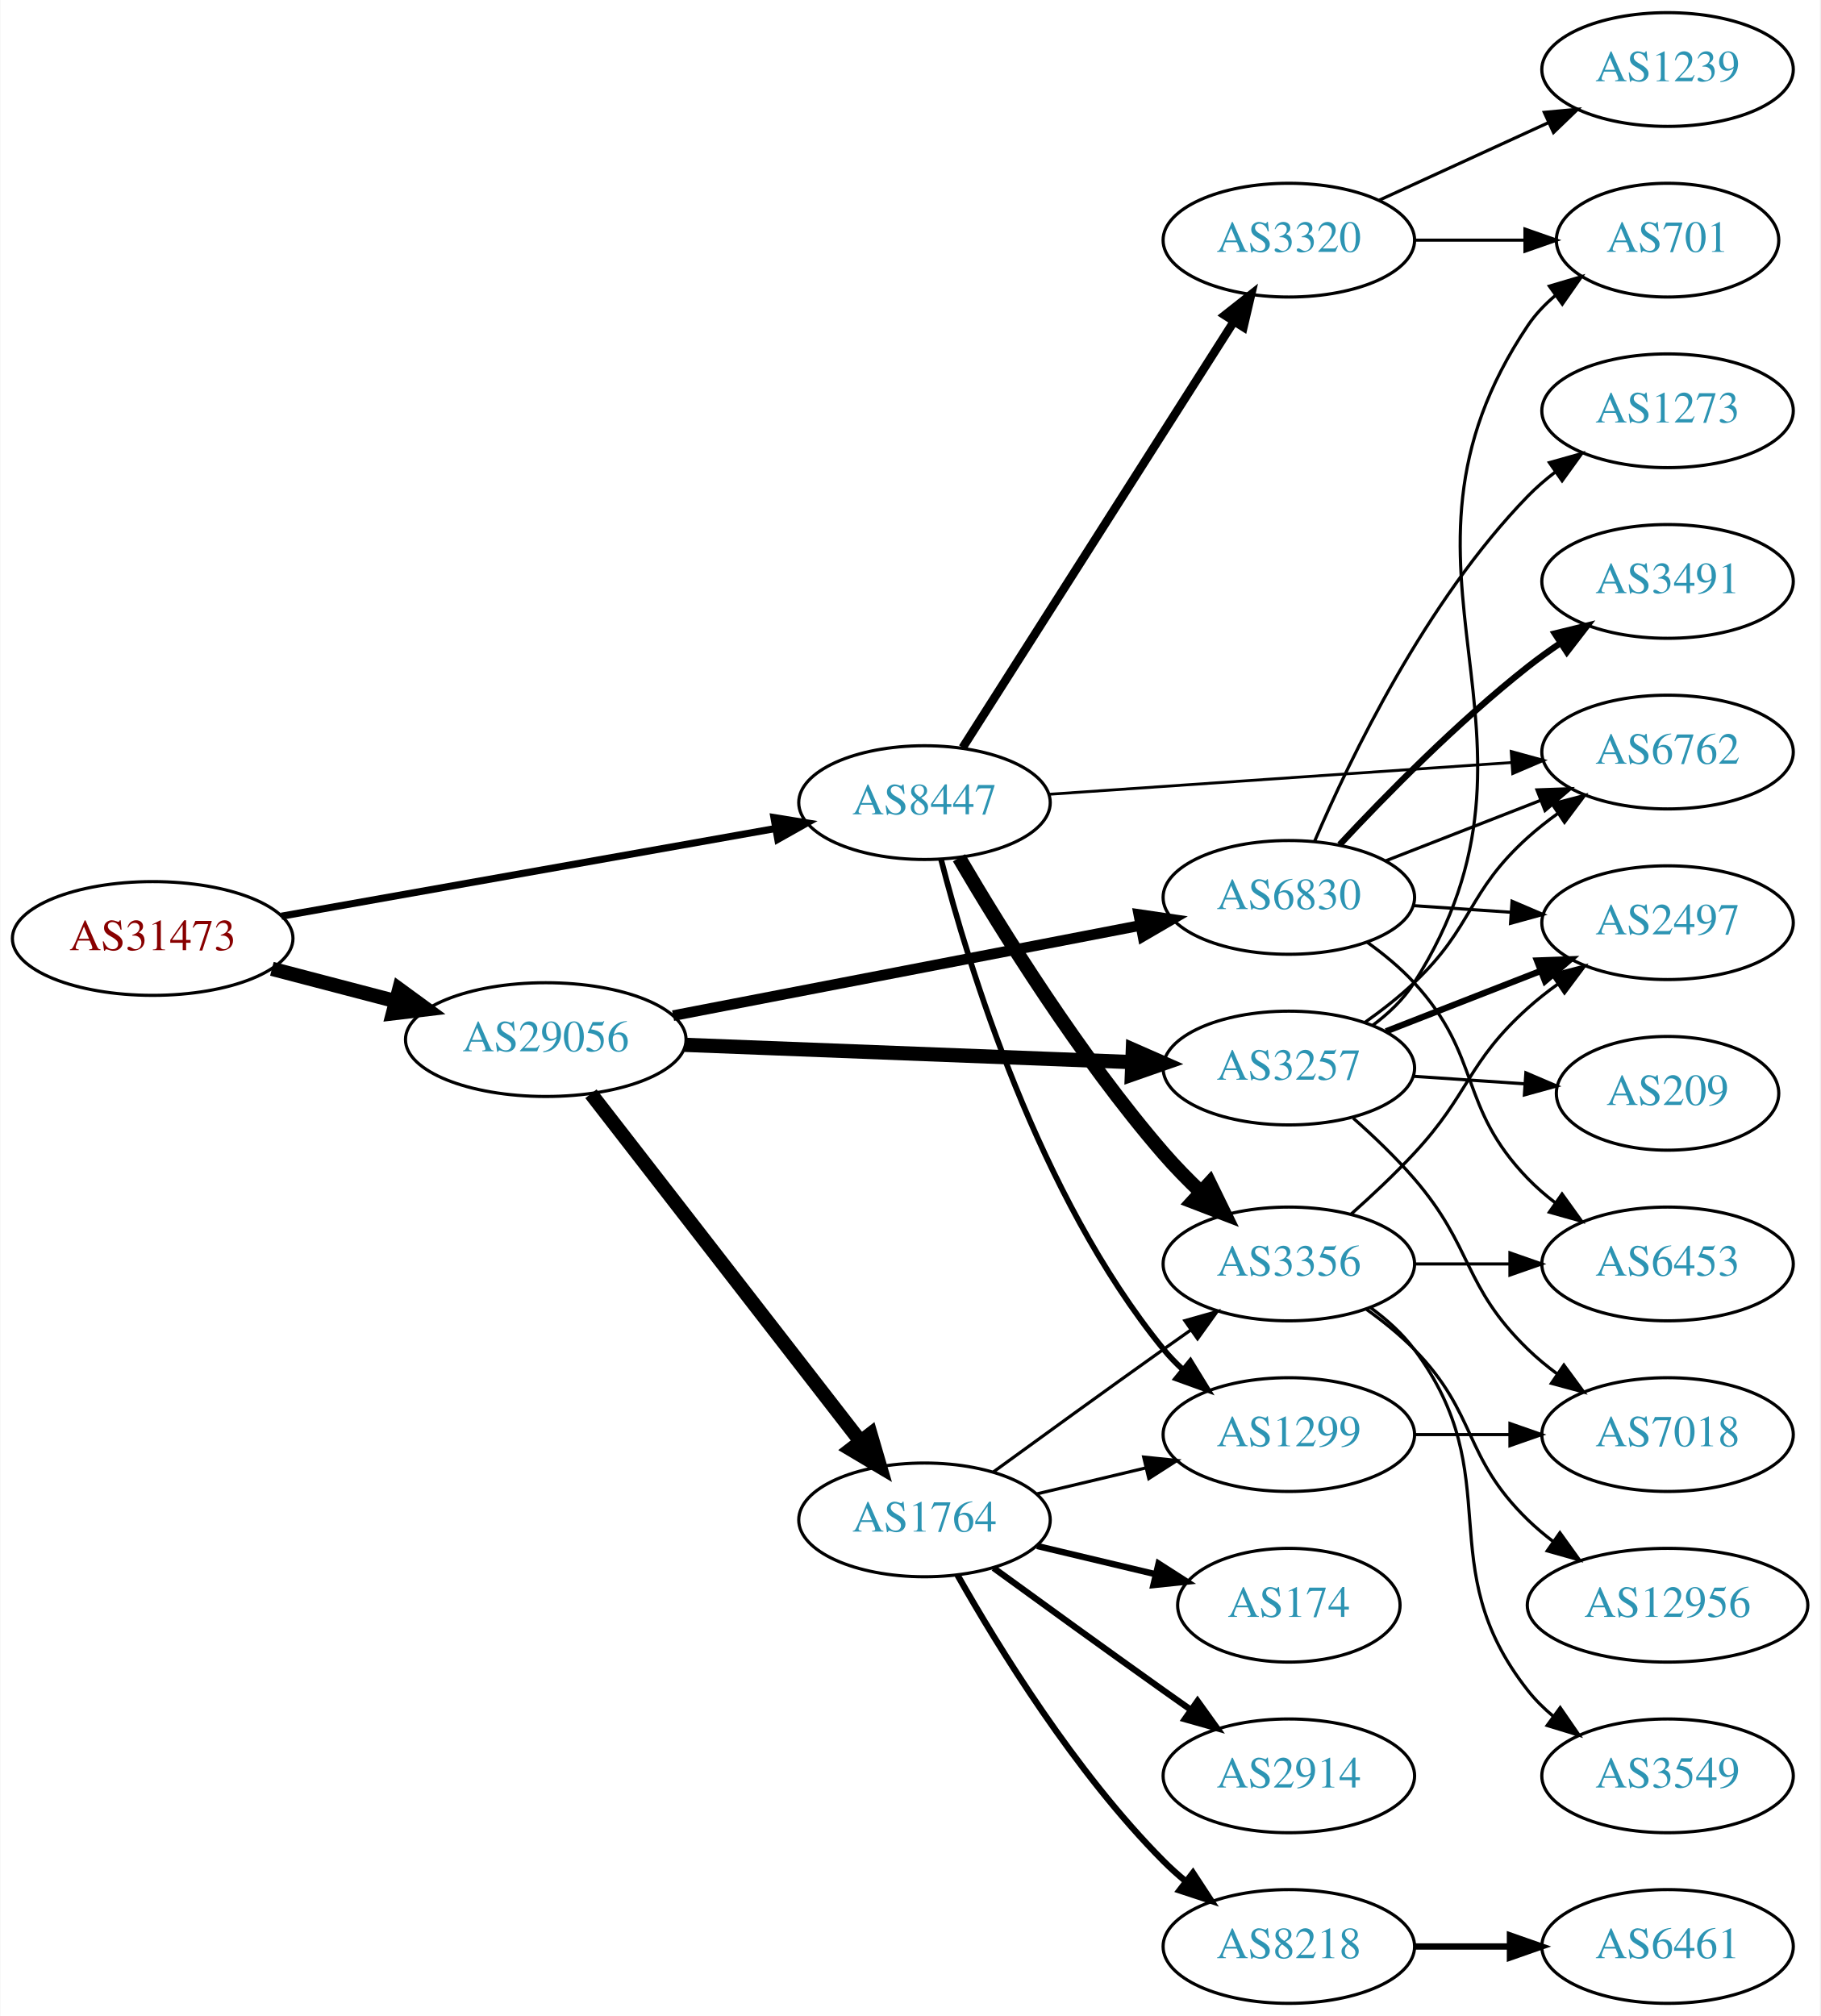
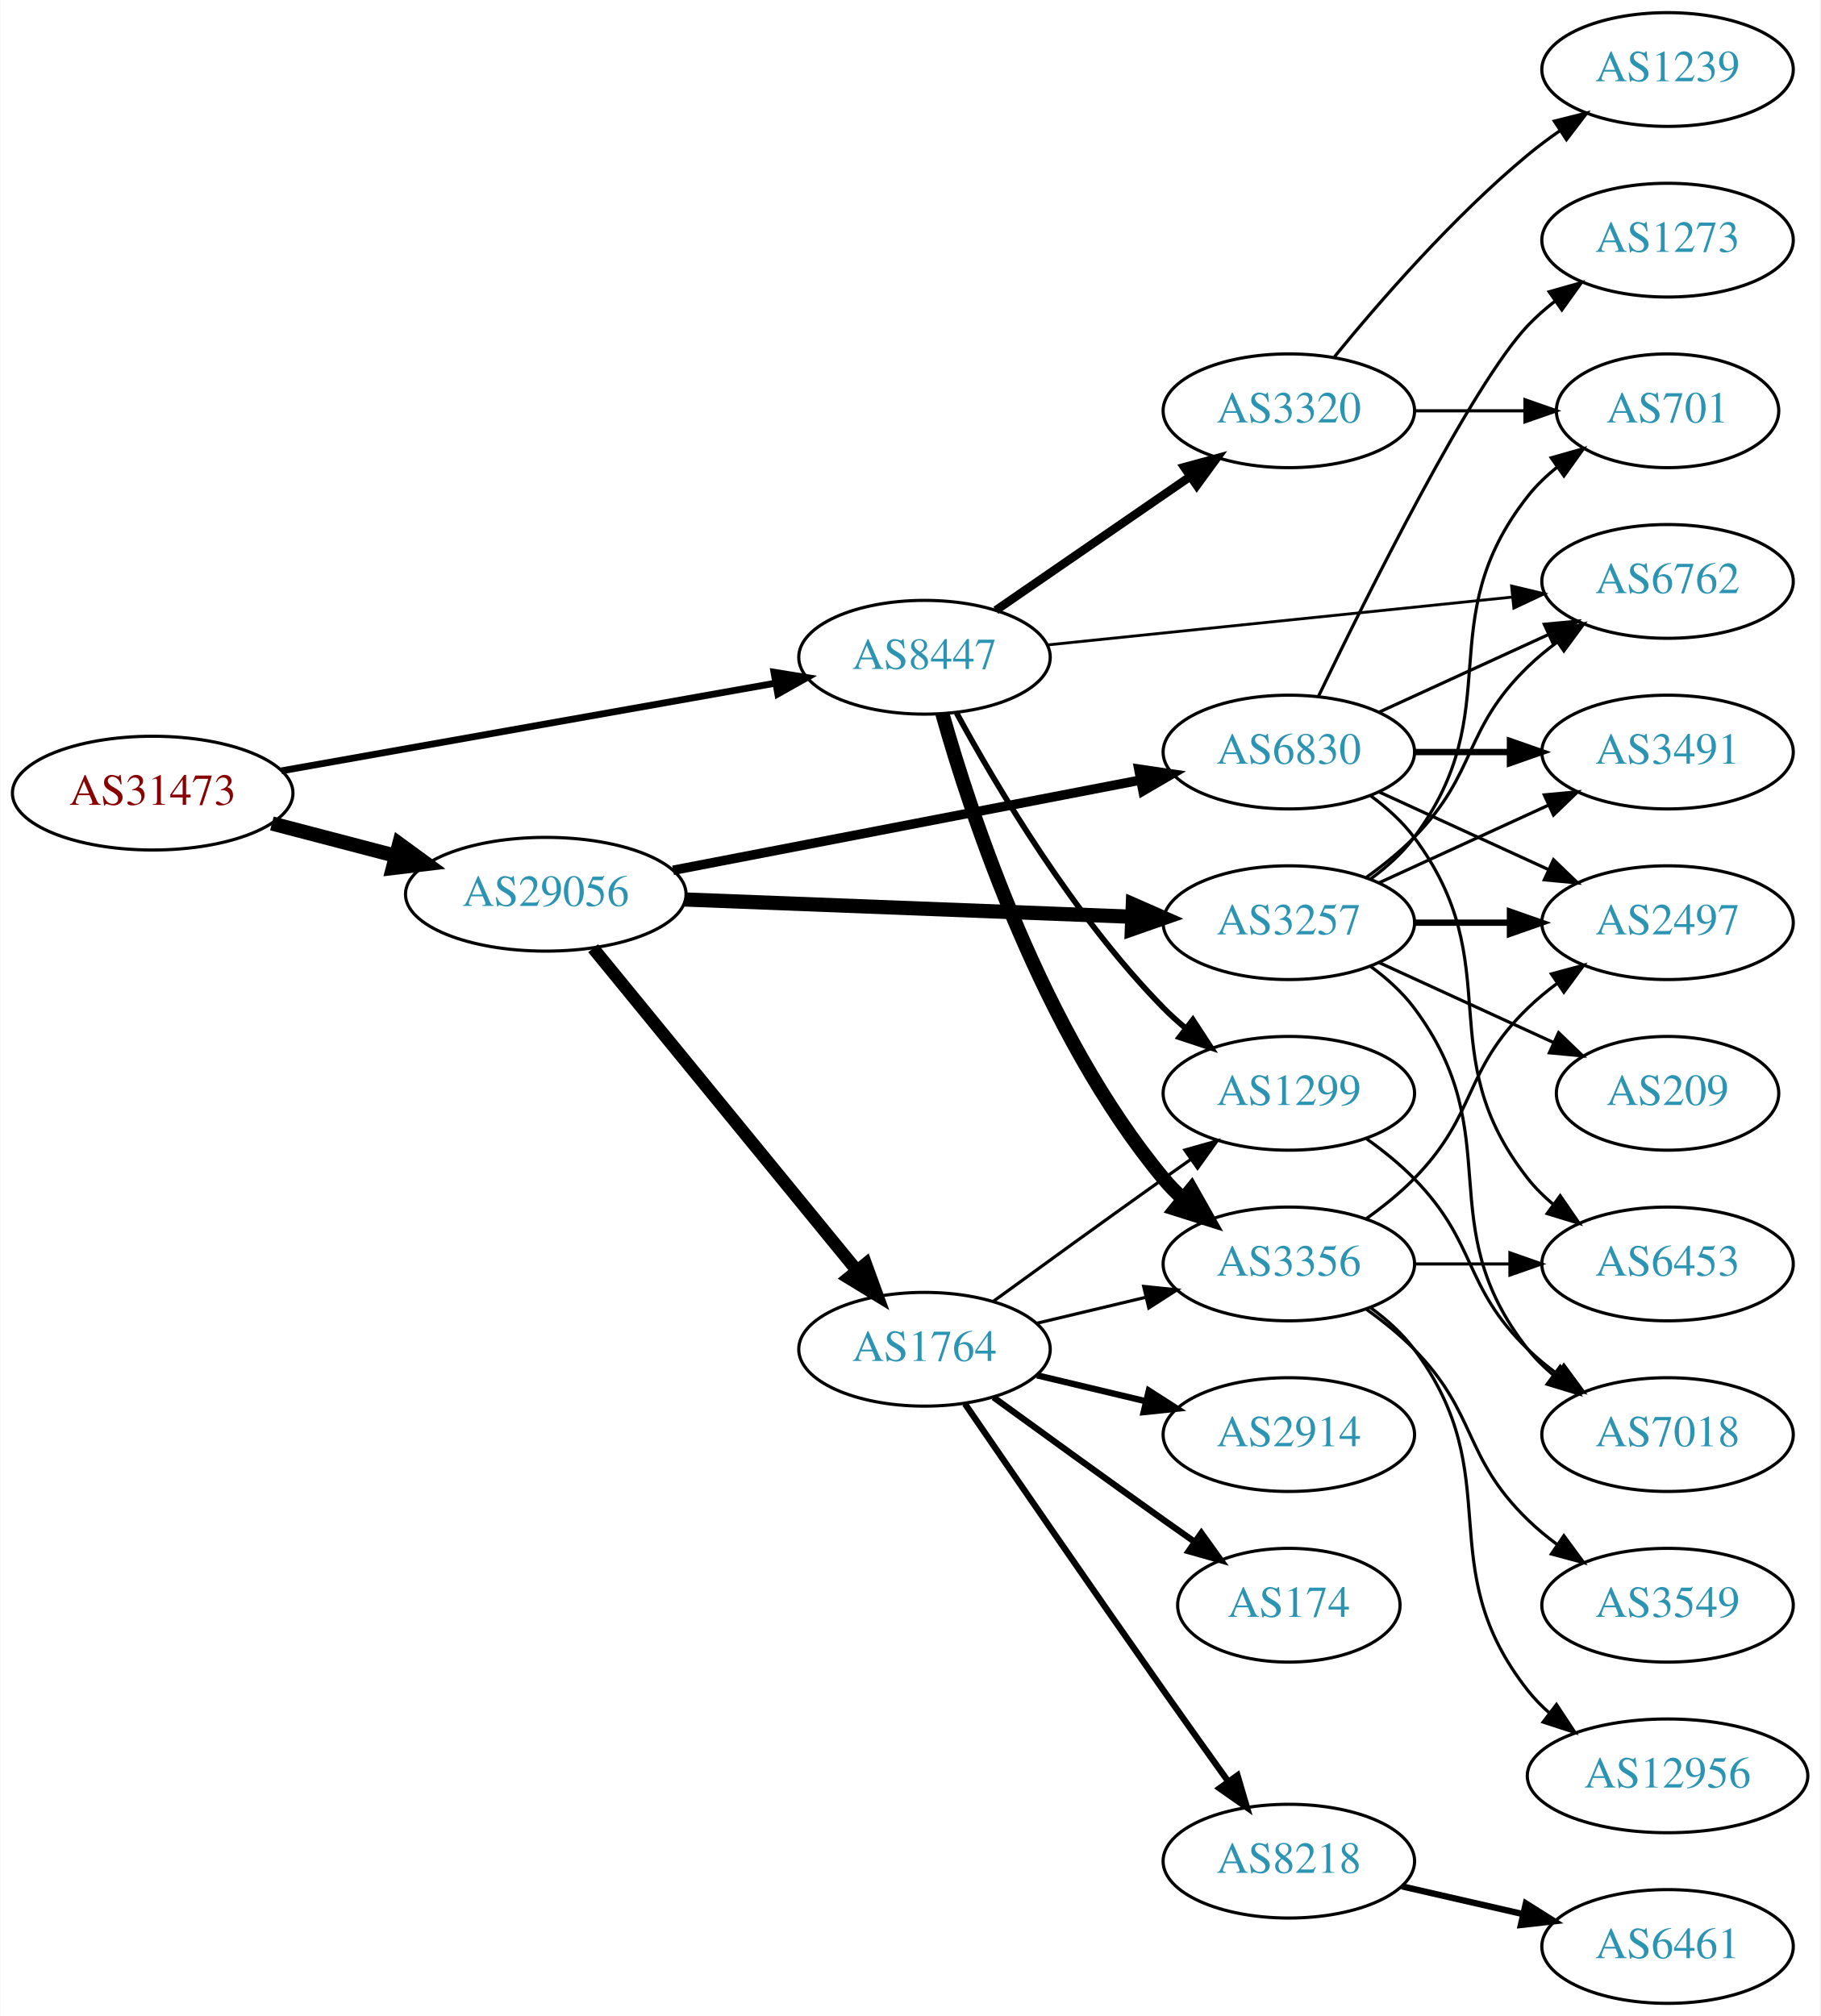
<svg xmlns="http://www.w3.org/2000/svg" xmlns:xlink="http://www.w3.org/1999/xlink" width="576pt" height="638pt" viewBox="0.00 0.00 575.76 638.00">
  <g id="graph0" class="graph" transform="scale(1 1) rotate(0) translate(4 634)">
    <polygon fill="white" stroke="none" points="-4,4 -4,-634 571.762,-634 571.762,4 -4,4" />
    <g id="node1" class="node">
      <g id="a_node1">
        <a xlink:href="/asn/31473" xlink:title="AS31473 ~ BearingPoint Technology GmbH [AT]">
-           <ellipse fill="#ffffff" stroke="black" cx="44.196" cy="-337" rx="44.393" ry="18" />
-           <text text-anchor="middle" x="44.196" y="-333.3" font-family="Times,serif" font-size="14.00" fill="#880000">AS31473</text>
+           <ellipse fill="#ffffff" stroke="black" cx="44.196" cy="-383" rx="44.393" ry="18" />
+           <text text-anchor="middle" x="44.196" y="-379.3" font-family="Times,serif" font-size="14.00" fill="#880000">AS31473</text>
        </a>
      </g>
    </g>
    <g id="node2" class="node">
      <g id="a_node2">
        <a xlink:href="/asn/8447" xlink:title="AS8447 ~ A1 Telekom Austria AG [AT]">
-           <ellipse fill="#ffffff" stroke="black" cx="288.431" cy="-380" rx="39.794" ry="18" />
-           <text text-anchor="middle" x="288.431" y="-376.3" font-family="Times,serif" font-size="14.00" fill="#2c94b3">AS8447</text>
+           <ellipse fill="#ffffff" stroke="black" cx="288.431" cy="-426" rx="39.794" ry="18" />
+           <text text-anchor="middle" x="288.431" y="-422.3" font-family="Times,serif" font-size="14.00" fill="#2c94b3">AS8447</text>
        </a>
      </g>
    </g>
    <g id="edge1" class="edge">
-       <path fill="none" stroke="black" stroke-width="2.25" d="M84.925,-344.052C127.851,-351.672 196.162,-363.798 241.397,-371.828" />
-       <polygon fill="black" stroke="black" stroke-width="2.25" points="240.786,-375.274 251.244,-373.576 242.009,-368.382 240.786,-375.274" />
+       <path fill="none" stroke="black" stroke-width="2.152" d="M84.925,-390.052C127.851,-397.672 196.162,-409.798 241.397,-417.828" />
+       <polygon fill="black" stroke="black" stroke-width="2.152" points="240.786,-421.274 251.244,-419.576 242.009,-414.382 240.786,-421.274" />
    </g>
    <g id="node3" class="node">
      <g id="a_node3">
        <a xlink:href="/asn/29056" xlink:title="AS29056 ~ Citycom Telekommunikation GmbH [AT]">
-           <ellipse fill="#ffffff" stroke="black" cx="168.588" cy="-305" rx="44.393" ry="18" />
-           <text text-anchor="middle" x="168.588" y="-301.3" font-family="Times,serif" font-size="14.00" fill="#2c94b3">AS29056</text>
+           <ellipse fill="#ffffff" stroke="black" cx="168.588" cy="-351" rx="44.393" ry="18" />
+           <text text-anchor="middle" x="168.588" y="-347.3" font-family="Times,serif" font-size="14.00" fill="#2c94b3">AS29056</text>
        </a>
      </g>
    </g>
    <g id="edge2" class="edge">
-       <path fill="none" stroke="black" stroke-width="4.5" d="M81.918,-327.399C94.262,-324.171 108.197,-320.528 121.186,-317.132" />
-       <polygon fill="black" stroke="black" stroke-width="4.5" points="122.214,-320.933 130.892,-314.594 120.222,-313.314 122.214,-320.933" />
+       <path fill="none" stroke="black" stroke-width="4.5" d="M81.918,-373.399C94.262,-370.171 108.197,-366.528 121.186,-363.132" />
+       <polygon fill="black" stroke="black" stroke-width="4.5" points="122.214,-366.933 130.892,-360.594 120.222,-359.314 122.214,-366.933" />
    </g>
    <g id="node4" class="node">
      <g id="a_node4">
+         <a xlink:href="/asn/1299" xlink:title="AS1299 ~ Telia Carrier [EU]">
+           <ellipse fill="#ffffff" stroke="black" cx="403.724" cy="-288" rx="39.794" ry="18" />
+           <text text-anchor="middle" x="403.724" y="-284.3" font-family="Times,serif" font-size="14.00" fill="#2c94b3">AS1299</text>
+         </a>
+       </g>
+     </g>
+     <g id="edge3" class="edge">
+       <path fill="none" stroke="black" stroke-width="1.8" d="M298.567,-408.402C311.172,-385.217 335.597,-343.992 364.077,-315 366.174,-312.865 368.461,-310.789 370.84,-308.799" />
+       <polygon fill="black" stroke="black" stroke-width="1.8" points="373.357,-311.278 379.143,-302.403 369.085,-305.733 373.357,-311.278" />
+     </g>
+     <g id="node5" class="node">
+       <g id="a_node5">
+         <a xlink:href="/asn/3320" xlink:title="AS3320 ~ DTAG [DE]">
+           <ellipse fill="#ffffff" stroke="black" cx="403.724" cy="-504" rx="39.794" ry="18" />
+           <text text-anchor="middle" x="403.724" y="-500.3" font-family="Times,serif" font-size="14.00" fill="#2c94b3">AS3320</text>
+         </a>
+       </g>
+     </g>
+     <g id="edge4" class="edge">
+       <path fill="none" stroke="black" stroke-width="2.7" d="M311.007,-440.855C328.377,-452.814 353.001,-469.767 372.362,-483.096" />
+       <polygon fill="black" stroke="black" stroke-width="2.7" points="370.621,-486.147 380.842,-488.935 374.59,-480.381 370.621,-486.147" />
+     </g>
+     <g id="node6" class="node">
+       <g id="a_node6">
        <a xlink:href="/asn/3356" xlink:title="AS3356 ~ Level 3 Parent, LLC [US]">
          <ellipse fill="#ffffff" stroke="black" cx="403.724" cy="-234" rx="39.794" ry="18" />
          <text text-anchor="middle" x="403.724" y="-230.3" font-family="Times,serif" font-size="14.00" fill="#2c94b3">AS3356</text>
        </a>
      </g>
    </g>
-     <g id="edge3" class="edge">
-       <path fill="none" stroke="black" stroke-width="4.5" d="M299.361,-362.534C312.651,-339.852 337.632,-299.553 364.077,-269 367.706,-264.808 371.81,-260.618 375.955,-256.67" />
-       <polygon fill="black" stroke="black" stroke-width="4.5" points="378.656,-259.535 383.366,-249.875 373.334,-253.731 378.656,-259.535" />
-     </g>
-     <g id="node5" class="node">
-       <g id="a_node5">
-         <a xlink:href="/asn/6762" xlink:title="AS6762 ~ TELECOM ITALIA SPARKLE S.p.A. [IT]">
-           <ellipse fill="#ffffff" stroke="black" cx="523.566" cy="-396" rx="39.794" ry="18" />
-           <text text-anchor="middle" x="523.566" y="-392.3" font-family="Times,serif" font-size="14.00" fill="#2c94b3">AS6762</text>
-         </a>
-       </g>
-     </g>
-     <g id="edge4" class="edge">
-       <path fill="none" stroke="black" stroke-width="0.9" d="M327.667,-382.624C367.731,-385.374 430.77,-389.7 474.251,-392.684" />
-       <polygon fill="black" stroke="black" stroke-width="0.9" points="474.093,-396.181 484.309,-393.374 474.572,-389.198 474.093,-396.181" />
-     </g>
-     <g id="node6" class="node">
-       <g id="a_node6">
-         <a xlink:href="/asn/3320" xlink:title="AS3320 ~ DTAG [DE]">
-           <ellipse fill="#ffffff" stroke="black" cx="403.724" cy="-558" rx="39.794" ry="18" />
-           <text text-anchor="middle" x="403.724" y="-554.3" font-family="Times,serif" font-size="14.00" fill="#2c94b3">AS3320</text>
-         </a>
-       </g>
-     </g>
    <g id="edge5" class="edge">
-       <path fill="none" stroke="black" stroke-width="2.7" d="M300.5,-397.391C320.518,-428.843 362.829,-495.319 386.253,-532.122" />
-       <polygon fill="black" stroke="black" stroke-width="2.7" points="383.454,-534.243 391.776,-540.8 389.36,-530.484 383.454,-534.243" />
+       <path fill="none" stroke="black" stroke-width="4.5" d="M294.076,-408.173C303.164,-375.949 325.817,-307.082 364.077,-261 365.94,-258.757 368.032,-256.615 370.255,-254.59" />
+       <polygon fill="black" stroke="black" stroke-width="4.5" points="372.878,-257.532 378.166,-248.176 367.919,-251.415 372.878,-257.532" />
    </g>
    <g id="node7" class="node">
      <g id="a_node7">
-         <a xlink:href="/asn/1299" xlink:title="AS1299 ~ Telia Carrier [EU]">
-           <ellipse fill="#ffffff" stroke="black" cx="403.724" cy="-180" rx="39.794" ry="18" />
-           <text text-anchor="middle" x="403.724" y="-176.3" font-family="Times,serif" font-size="14.00" fill="#2c94b3">AS1299</text>
+         <a xlink:href="/asn/6762" xlink:title="AS6762 ~ TELECOM ITALIA SPARKLE S.p.A. [IT]">
+           <ellipse fill="#ffffff" stroke="black" cx="523.566" cy="-450" rx="39.794" ry="18" />
+           <text text-anchor="middle" x="523.566" y="-446.3" font-family="Times,serif" font-size="14.00" fill="#2c94b3">AS6762</text>
        </a>
      </g>
    </g>
    <g id="edge6" class="edge">
-       <path fill="none" stroke="black" stroke-width="1.8" d="M293.652,-362.095C302.241,-328.648 324.382,-255.671 364.077,-207 365.92,-204.74 367.999,-202.587 370.211,-200.554" />
-       <polygon fill="black" stroke="black" stroke-width="1.8" points="372.561,-203.154 378.104,-194.125 368.14,-197.726 372.561,-203.154" />
+       <path fill="none" stroke="black" stroke-width="0.9" d="M327.147,-429.883C367.234,-434.009 430.743,-440.547 474.418,-445.043" />
+       <polygon fill="black" stroke="black" stroke-width="0.9" points="474.211,-448.541 484.517,-446.083 474.928,-441.577 474.211,-448.541" />
    </g>
    <g id="node15" class="node">
      <g id="a_node15">
-         <a xlink:href="/asn/3257" xlink:title="AS3257 ~ GTT [DE]">
-           <ellipse fill="#ffffff" stroke="black" cx="403.724" cy="-296" rx="39.794" ry="18" />
-           <text text-anchor="middle" x="403.724" y="-292.3" font-family="Times,serif" font-size="14.00" fill="#2c94b3">AS3257</text>
+         <a xlink:href="/asn/1764" xlink:title="AS1764 ~ NEXTLAYER-AS [AT]">
+           <ellipse fill="#ffffff" stroke="black" cx="288.431" cy="-207" rx="39.794" ry="18" />
+           <text text-anchor="middle" x="288.431" y="-203.3" font-family="Times,serif" font-size="14.00" fill="#2c94b3">AS1764</text>
        </a>
      </g>
    </g>
    <g id="edge14" class="edge">
-       <path fill="none" stroke="black" stroke-width="4.5" d="M212.621,-303.339C252.646,-301.794 312.223,-299.494 353.985,-297.882" />
-       <polygon fill="black" stroke="black" stroke-width="4.5" points="354.356,-301.808 364.197,-297.487 354.052,-293.939 354.356,-301.808" />
+       <path fill="none" stroke="black" stroke-width="4" d="M183.569,-333.916C204.211,-308.692 242.971,-261.328 266.86,-232.137" />
+       <polygon fill="black" stroke="black" stroke-width="4" points="269.844,-234.018 273.468,-224.062 264.426,-229.584 269.844,-234.018" />
    </g>
    <g id="node16" class="node">
      <g id="a_node16">
-         <a xlink:href="/asn/1764" xlink:title="AS1764 ~ NEXTLAYER-AS [AT]">
-           <ellipse fill="#ffffff" stroke="black" cx="288.431" cy="-153" rx="39.794" ry="18" />
-           <text text-anchor="middle" x="288.431" y="-149.3" font-family="Times,serif" font-size="14.00" fill="#2c94b3">AS1764</text>
+         <a xlink:href="/asn/3257" xlink:title="AS3257 ~ GTT [DE]">
+           <ellipse fill="#ffffff" stroke="black" cx="403.724" cy="-342" rx="39.794" ry="18" />
+           <text text-anchor="middle" x="403.724" y="-338.3" font-family="Times,serif" font-size="14.00" fill="#2c94b3">AS3257</text>
        </a>
      </g>
    </g>
    <g id="edge15" class="edge">
-       <path fill="none" stroke="black" stroke-width="4.5" d="M182.877,-287.859C203.675,-261.033 244.016,-208.998 268.053,-177.995" />
-       <polygon fill="black" stroke="black" stroke-width="4.5" points="271.355,-180.162 274.37,-169.846 265.131,-175.337 271.355,-180.162" />
+       <path fill="none" stroke="black" stroke-width="4.5" d="M212.621,-349.339C252.646,-347.794 312.223,-345.494 353.985,-343.882" />
+       <polygon fill="black" stroke="black" stroke-width="4.5" points="354.356,-347.808 364.197,-343.487 354.052,-339.939 354.356,-347.808" />
    </g>
    <g id="node17" class="node">
      <g id="a_node17">
        <a xlink:href="/asn/6830" xlink:title="AS6830 ~ LGI-UPC [AT]">
-           <ellipse fill="#ffffff" stroke="black" cx="403.724" cy="-350" rx="39.794" ry="18" />
-           <text text-anchor="middle" x="403.724" y="-346.3" font-family="Times,serif" font-size="14.00" fill="#2c94b3">AS6830</text>
+           <ellipse fill="#ffffff" stroke="black" cx="403.724" cy="-396" rx="39.794" ry="18" />
+           <text text-anchor="middle" x="403.724" y="-392.3" font-family="Times,serif" font-size="14.00" fill="#2c94b3">AS6830</text>
        </a>
      </g>
    </g>
    <g id="edge16" class="edge">
-       <path fill="none" stroke="black" stroke-width="3.375" d="M208.873,-312.583C249.72,-320.467 313.609,-332.799 356.771,-341.13" />
-       <polygon fill="black" stroke="black" stroke-width="3.375" points="356.247,-344.594 366.73,-343.052 357.574,-337.721 356.247,-344.594" />
+       <path fill="none" stroke="black" stroke-width="3" d="M208.873,-358.583C249.72,-366.467 313.609,-378.799 356.771,-387.13" />
+       <polygon fill="black" stroke="black" stroke-width="3" points="356.247,-390.594 366.73,-389.052 357.574,-383.721 356.247,-390.594" />
+     </g>
+     <g id="node8" class="node">
+       <g id="a_node8">
+         <a xlink:href="/asn/7018" xlink:title="AS7018 ~ AT&amp;T Services, Inc. [US]">
+           <ellipse fill="#ffffff" stroke="black" cx="523.566" cy="-180" rx="39.794" ry="18" />
+           <text text-anchor="middle" x="523.566" y="-176.3" font-family="Times,serif" font-size="14.00" fill="#2c94b3">AS7018</text>
+         </a>
+       </g>
+     </g>
+     <g id="edge7" class="edge">
+       <path fill="none" stroke="black" d="M428.318,-273.611C433.574,-269.852 438.906,-265.563 443.37,-261 463.543,-240.383 458.677,-227.094 479.37,-207 482.215,-204.237 485.389,-201.614 488.689,-199.166" />
+       <polygon fill="black" stroke="black" points="490.755,-201.994 497.037,-193.462 486.806,-196.214 490.755,-201.994" />
+     </g>
+     <g id="node9" class="node">
+       <g id="a_node9">
+         <a xlink:href="/asn/701" xlink:title="AS701 ~ UUNET [US]">
+           <ellipse fill="#ffffff" stroke="black" cx="523.566" cy="-504" rx="35.194" ry="18" />
+           <text text-anchor="middle" x="523.566" y="-500.3" font-family="Times,serif" font-size="14.00" fill="#2c94b3">AS701</text>
+         </a>
+       </g>
+     </g>
+     <g id="edge8" class="edge">
+       <path fill="none" stroke="black" d="M443.636,-504C454.723,-504 466.883,-504 478.265,-504" />
+       <polygon fill="black" stroke="black" points="478.447,-507.5 488.447,-504 478.447,-500.5 478.447,-507.5" />
+     </g>
+     <g id="node10" class="node">
+       <g id="a_node10">
+         <a xlink:href="/asn/1239" xlink:title="AS1239 ~ Sprint [US]">
+           <ellipse fill="#ffffff" stroke="black" cx="523.566" cy="-612" rx="39.794" ry="18" />
+           <text text-anchor="middle" x="523.566" y="-608.3" font-family="Times,serif" font-size="14.00" fill="#2c94b3">AS1239</text>
+         </a>
+       </g>
+     </g>
+     <g id="edge9" class="edge">
+       <path fill="none" stroke="black" d="M418.143,-521.065C432.257,-538.375 455.672,-565.345 479.37,-585 482.587,-587.668 486.087,-590.27 489.658,-592.741" />
+       <polygon fill="black" stroke="black" points="487.735,-595.666 498.014,-598.236 491.581,-589.817 487.735,-595.666" />
    </g>
    <g id="node11" class="node">
      <g id="a_node11">
-         <a xlink:href="/asn/3549" xlink:title="AS3549 ~ Level 3 Parent, LLC [US]">
-           <ellipse fill="#ffffff" stroke="black" cx="523.566" cy="-72" rx="39.794" ry="18" />
-           <text text-anchor="middle" x="523.566" y="-68.3" font-family="Times,serif" font-size="14.00" fill="#2c94b3">AS3549</text>
-         </a>
-       </g>
-     </g>
-     <g id="edge10" class="edge">
-       <path fill="none" stroke="black" d="M429.655,-220.118C434.731,-216.389 439.649,-211.984 443.37,-207 473.642,-166.458 448.072,-138.754 479.37,-99 481.695,-96.047 484.439,-93.33 487.398,-90.853" />
-       <polygon fill="black" stroke="black" points="489.591,-93.585 495.595,-84.855 485.457,-87.936 489.591,-93.585" />
-     </g>
-     <g id="node12" class="node">
-       <g id="a_node12">
        <a xlink:href="/asn/6453" xlink:title="AS6453 ~ TATA COMMUNICATIONS (AMERICA) INC [US]">
          <ellipse fill="#ffffff" stroke="black" cx="523.566" cy="-234" rx="39.794" ry="18" />
          <text text-anchor="middle" x="523.566" y="-230.3" font-family="Times,serif" font-size="14.00" fill="#2c94b3">AS6453</text>
        </a>
      </g>
    </g>
-     <g id="edge11" class="edge">
+     <g id="edge10" class="edge">
      <path fill="none" stroke="black" d="M443.636,-234C453.19,-234 463.539,-234 473.502,-234" />
      <polygon fill="black" stroke="black" points="473.695,-237.5 483.695,-234 473.694,-230.5 473.695,-237.5" />
    </g>
-     <g id="node13" class="node">
-       <g id="a_node13">
-         <a xlink:href="/asn/12956" xlink:title="AS12956 ~ TELXIUS [ES]">
-           <ellipse fill="#ffffff" stroke="black" cx="523.566" cy="-126" rx="44.393" ry="18" />
-           <text text-anchor="middle" x="523.566" y="-122.3" font-family="Times,serif" font-size="14.00" fill="#2c94b3">AS12956</text>
-         </a>
-       </g>
-     </g>
-     <g id="edge12" class="edge">
-       <path fill="none" stroke="black" d="M428.318,-219.611C433.574,-215.852 438.906,-211.563 443.37,-207 463.543,-186.383 458.677,-173.094 479.37,-153 481.857,-150.586 484.594,-148.278 487.447,-146.1" />
-       <polygon fill="black" stroke="black" points="489.502,-148.934 495.683,-140.329 485.485,-143.202 489.502,-148.934" />
-     </g>
-     <g id="node14" class="node">
-       <g id="a_node14">
+     <g id="node12" class="node">
+       <g id="a_node12">
        <a xlink:href="/asn/2497" xlink:title="AS2497 ~ Internet Initiative Japan Inc. [JP]">
          <ellipse fill="#ffffff" stroke="black" cx="523.566" cy="-342" rx="39.794" ry="18" />
          <text text-anchor="middle" x="523.566" y="-338.3" font-family="Times,serif" font-size="14.00" fill="#2c94b3">AS2497</text>
        </a>
      </g>
    </g>
+     <g id="edge11" class="edge">
+       <path fill="none" stroke="black" d="M428.318,-248.389C433.574,-252.148 438.906,-256.437 443.37,-261 463.543,-281.617 458.677,-294.906 479.37,-315 482.215,-317.763 485.389,-320.386 488.689,-322.834" />
+       <polygon fill="black" stroke="black" points="486.806,-325.786 497.037,-328.538 490.755,-320.006 486.806,-325.786" />
+     </g>
+     <g id="node13" class="node">
+       <g id="a_node13">
+         <a xlink:href="/asn/3549" xlink:title="AS3549 ~ Level 3 Parent, LLC [US]">
+           <ellipse fill="#ffffff" stroke="black" cx="523.566" cy="-126" rx="39.794" ry="18" />
+           <text text-anchor="middle" x="523.566" y="-122.3" font-family="Times,serif" font-size="14.00" fill="#2c94b3">AS3549</text>
+         </a>
+       </g>
+     </g>
+     <g id="edge12" class="edge">
+       <path fill="none" stroke="black" d="M428.318,-219.611C433.574,-215.852 438.906,-211.563 443.37,-207 463.543,-186.383 458.677,-173.094 479.37,-153 482.215,-150.237 485.389,-147.614 488.689,-145.166" />
+       <polygon fill="black" stroke="black" points="490.755,-147.994 497.037,-139.462 486.806,-142.214 490.755,-147.994" />
+     </g>
+     <g id="node14" class="node">
+       <g id="a_node14">
+         <a xlink:href="/asn/12956" xlink:title="AS12956 ~ TELXIUS [ES]">
+           <ellipse fill="#ffffff" stroke="black" cx="523.566" cy="-72" rx="44.393" ry="18" />
+           <text text-anchor="middle" x="523.566" y="-68.3" font-family="Times,serif" font-size="14.00" fill="#2c94b3">AS12956</text>
+         </a>
+       </g>
+     </g>
    <g id="edge13" class="edge">
-       <path fill="none" stroke="black" d="M423.417,-249.768C429.958,-255.583 437.204,-262.373 443.37,-269 461.056,-288.005 460.071,-297.635 479.37,-315 482.318,-317.653 485.559,-320.205 488.9,-322.609" />
-       <polygon fill="black" stroke="black" points="487.047,-325.582 497.298,-328.259 490.954,-319.773 487.047,-325.582" />
-     </g>
-     <g id="node8" class="node">
-       <g id="a_node8">
-         <a xlink:href="/asn/701" xlink:title="AS701 ~ UUNET [US]">
-           <ellipse fill="#ffffff" stroke="black" cx="523.566" cy="-558" rx="35.194" ry="18" />
-           <text text-anchor="middle" x="523.566" y="-554.3" font-family="Times,serif" font-size="14.00" fill="#2c94b3">AS701</text>
-         </a>
-       </g>
-     </g>
-     <g id="edge7" class="edge">
-       <path fill="none" stroke="black" d="M443.636,-558C454.723,-558 466.883,-558 478.265,-558" />
-       <polygon fill="black" stroke="black" points="478.447,-561.5 488.447,-558 478.447,-554.5 478.447,-561.5" />
-     </g>
-     <g id="node9" class="node">
-       <g id="a_node9">
-         <a xlink:href="/asn/1239" xlink:title="AS1239 ~ Sprint [US]">
-           <ellipse fill="#ffffff" stroke="black" cx="523.566" cy="-612" rx="39.794" ry="18" />
-           <text text-anchor="middle" x="523.566" y="-608.3" font-family="Times,serif" font-size="14.00" fill="#2c94b3">AS1239</text>
-         </a>
-       </g>
-     </g>
-     <g id="edge8" class="edge">
-       <path fill="none" stroke="black" d="M432.353,-570.661C448.31,-577.973 468.58,-587.261 485.863,-595.181" />
-       <polygon fill="black" stroke="black" points="484.562,-598.435 495.111,-599.419 487.478,-592.071 484.562,-598.435" />
-     </g>
-     <g id="node10" class="node">
-       <g id="a_node10">
-         <a xlink:href="/asn/7018" xlink:title="AS7018 ~ AT&amp;T Services, Inc. [US]">
-           <ellipse fill="#ffffff" stroke="black" cx="523.566" cy="-180" rx="39.794" ry="18" />
-           <text text-anchor="middle" x="523.566" y="-176.3" font-family="Times,serif" font-size="14.00" fill="#2c94b3">AS7018</text>
-         </a>
-       </g>
-     </g>
-     <g id="edge9" class="edge">
-       <path fill="none" stroke="black" d="M443.636,-180C453.19,-180 463.539,-180 473.502,-180" />
-       <polygon fill="black" stroke="black" points="473.695,-183.5 483.695,-180 473.694,-176.5 473.695,-183.5" />
+       <path fill="none" stroke="black" d="M429.655,-220.118C434.731,-216.389 439.649,-211.984 443.37,-207 473.642,-166.458 448.072,-138.754 479.37,-99 481.394,-96.429 483.736,-94.037 486.26,-91.826" />
+       <polygon fill="black" stroke="black" points="488.417,-94.584 494.25,-85.739 484.175,-89.016 488.417,-94.584" />
+     </g>
+     <g id="edge21" class="edge">
+       <path fill="none" stroke="black" d="M310.279,-222.222C325.213,-233.091 345.827,-248.025 364.077,-261 366.898,-263.005 369.841,-265.085 372.789,-267.159" />
+       <polygon fill="black" stroke="black" points="370.816,-270.05 381.013,-272.926 374.835,-264.319 370.816,-270.05" />
    </g>
    <g id="edge20" class="edge">
-       <path fill="none" stroke="black" d="M427.666,-310.353C433.06,-314.172 438.616,-318.497 443.37,-323 462.218,-340.853 460.071,-351.635 479.37,-369 482.318,-371.653 485.559,-374.205 488.9,-376.609" />
-       <polygon fill="black" stroke="black" points="487.047,-379.582 497.298,-382.259 490.954,-373.773 487.047,-379.582" />
-     </g>
-     <g id="edge19" class="edge">
-       <path fill="none" stroke="black" d="M430.225,-309.488C435.272,-313.238 440.034,-317.75 443.37,-323 493.696,-402.179 427.035,-453.134 479.37,-531 481.757,-534.551 484.784,-537.724 488.124,-540.535" />
-       <polygon fill="black" stroke="black" points="486.172,-543.442 496.332,-546.445 490.262,-537.761 486.172,-543.442" />
-     </g>
-     <g id="edge18" class="edge">
-       <path fill="none" stroke="black" d="M424.097,-280.139C430.557,-274.423 437.578,-267.719 443.37,-261 462.203,-239.153 458.677,-227.094 479.37,-207 482.215,-204.237 485.389,-201.614 488.689,-199.166" />
-       <polygon fill="black" stroke="black" points="490.755,-201.994 497.037,-193.462 486.806,-196.214 490.755,-201.994" />
-     </g>
-     <g id="edge17" class="edge">
-       <path fill="none" stroke="black" stroke-width="2" d="M434.46,-307.608C449.254,-313.382 467.332,-320.439 483.253,-326.654" />
-       <polygon fill="black" stroke="black" stroke-width="2" points="482.251,-330.02 492.839,-330.396 484.796,-323.499 482.251,-330.02" />
+       <path fill="none" stroke="black" d="M324.038,-215.248C334.909,-217.838 347.064,-220.735 358.506,-223.462" />
+       <polygon fill="black" stroke="black" points="357.789,-226.889 368.328,-225.803 359.412,-220.08 357.789,-226.889" />
    </g>
    <g id="node18" class="node">
      <g id="a_node18">
-         <a xlink:href="/asn/209" xlink:title="AS209 ~ CenturyLink Communications, LLC [US]">
-           <ellipse fill="#ffffff" stroke="black" cx="523.566" cy="-288" rx="35.194" ry="18" />
-           <text text-anchor="middle" x="523.566" y="-284.3" font-family="Times,serif" font-size="14.00" fill="#2c94b3">AS209</text>
-         </a>
-       </g>
-     </g>
-     <g id="edge21" class="edge">
-       <path fill="none" stroke="black" d="M442.984,-293.403C454.315,-292.633 466.814,-291.785 478.483,-290.993" />
-       <polygon fill="black" stroke="black" points="478.733,-294.484 488.473,-290.315 478.259,-287.5 478.733,-294.484" />
-     </g>
-     <g id="edge26" class="edge">
-       <path fill="none" stroke="black" d="M310.279,-168.222C325.213,-179.091 345.827,-194.025 364.077,-207 366.898,-209.005 369.841,-211.085 372.789,-213.159" />
-       <polygon fill="black" stroke="black" points="370.816,-216.05 381.013,-218.926 374.835,-210.319 370.816,-216.05" />
-     </g>
-     <g id="edge25" class="edge">
-       <path fill="none" stroke="black" d="M324.038,-161.248C334.909,-163.838 347.064,-166.735 358.506,-169.462" />
-       <polygon fill="black" stroke="black" points="357.789,-172.889 368.328,-171.803 359.412,-166.08 357.789,-172.889" />
+         <a xlink:href="/asn/8218" xlink:title="AS8218 ~ legacy Neotelecoms [FR]">
+           <ellipse fill="#ffffff" stroke="black" cx="403.724" cy="-45" rx="39.794" ry="18" />
+           <text text-anchor="middle" x="403.724" y="-41.3" font-family="Times,serif" font-size="14.00" fill="#2c94b3">AS8218</text>
+         </a>
+       </g>
+     </g>
+     <g id="edge17" class="edge">
+       <path fill="none" stroke="black" stroke-width="2" d="M301.238,-189.731C315.881,-168.358 341.655,-130.88 364.077,-99 370.712,-89.567 378.062,-79.261 384.556,-70.205" />
+       <polygon fill="black" stroke="black" stroke-width="2" points="387.477,-72.138 390.468,-61.974 381.792,-68.054 387.477,-72.138" />
    </g>
    <g id="node19" class="node">
      <g id="a_node19">
-         <a xlink:href="/asn/8218" xlink:title="AS8218 ~ legacy Neotelecoms [FR]">
-           <ellipse fill="#ffffff" stroke="black" cx="403.724" cy="-18" rx="39.794" ry="18" />
-           <text text-anchor="middle" x="403.724" y="-14.3" font-family="Times,serif" font-size="14.00" fill="#2c94b3">AS8218</text>
-         </a>
-       </g>
-     </g>
-     <g id="edge22" class="edge">
-       <path fill="none" stroke="black" stroke-width="2" d="M298.891,-135.51C311.672,-112.904 336.105,-73.114 364.077,-45 366.188,-42.879 368.484,-40.812 370.87,-38.829" />
-       <polygon fill="black" stroke="black" stroke-width="2" points="373.385,-41.31 379.185,-32.444 369.122,-35.758 373.385,-41.31" />
+         <a xlink:href="/asn/2914" xlink:title="AS2914 ~ NTT America, Inc. [US]">
+           <ellipse fill="#ffffff" stroke="black" cx="403.724" cy="-180" rx="39.794" ry="18" />
+           <text text-anchor="middle" x="403.724" y="-176.3" font-family="Times,serif" font-size="14.00" fill="#2c94b3">AS2914</text>
+         </a>
+       </g>
+     </g>
+     <g id="edge18" class="edge">
+       <path fill="none" stroke="black" stroke-width="2" d="M324.038,-198.752C334.909,-196.162 347.064,-193.265 358.506,-190.538" />
+       <polygon fill="black" stroke="black" stroke-width="2" points="359.412,-193.92 368.328,-188.197 357.789,-187.111 359.412,-193.92" />
    </g>
    <g id="node20" class="node">
      <g id="a_node20">
        <a xlink:href="/asn/174" xlink:title="AS174 ~ Cogent Communications [US]">
          <ellipse fill="#ffffff" stroke="black" cx="403.724" cy="-126" rx="35.194" ry="18" />
          <text text-anchor="middle" x="403.724" y="-122.3" font-family="Times,serif" font-size="14.00" fill="#2c94b3">AS174</text>
        </a>
      </g>
    </g>
+     <g id="edge19" class="edge">
+       <path fill="none" stroke="black" stroke-width="2" d="M310.279,-191.778C325.213,-180.909 345.827,-165.975 364.077,-153 367.288,-150.718 370.657,-148.339 374.011,-145.982" />
+       <polygon fill="black" stroke="black" stroke-width="2" points="376.039,-148.834 382.222,-140.23 372.023,-143.101 376.039,-148.834" />
+     </g>
+     <g id="edge25" class="edge">
+       <path fill="none" stroke="black" d="M428.318,-356.389C433.574,-360.148 438.906,-364.437 443.37,-369 463.543,-389.617 458.677,-402.906 479.37,-423 482.215,-425.763 485.389,-428.386 488.689,-430.834" />
+       <polygon fill="black" stroke="black" points="486.806,-433.786 497.037,-436.538 490.755,-428.006 486.806,-433.786" />
+     </g>
+     <g id="edge28" class="edge">
+       <path fill="none" stroke="black" d="M429.655,-328.118C434.731,-324.389 439.649,-319.984 443.37,-315 473.642,-274.458 448.072,-246.754 479.37,-207 481.695,-204.047 484.439,-201.33 487.398,-198.853" />
+       <polygon fill="black" stroke="black" points="489.591,-201.585 495.595,-192.855 485.457,-195.936 489.591,-201.585" />
+     </g>
+     <g id="edge26" class="edge">
+       <path fill="none" stroke="black" d="M429.655,-355.882C434.731,-359.611 439.649,-364.016 443.37,-369 473.642,-409.542 448.072,-437.246 479.37,-477 482.017,-480.361 485.205,-483.417 488.637,-486.161" />
+       <polygon fill="black" stroke="black" points="486.75,-489.113 496.944,-492 490.775,-483.386 486.75,-489.113" />
+     </g>
+     <g id="edge24" class="edge">
+       <path fill="none" stroke="black" stroke-width="2" d="M443.636,-342C453.19,-342 463.539,-342 473.502,-342" />
+       <polygon fill="black" stroke="black" stroke-width="2" points="473.695,-345.5 483.695,-342 473.694,-338.5 473.695,-345.5" />
+     </g>
+     <g id="node22" class="node">
+       <g id="a_node22">
+         <a xlink:href="/asn/3491" xlink:title="AS3491 ~ PCCW Global, Inc. [US]">
+           <ellipse fill="#ffffff" stroke="black" cx="523.566" cy="-396" rx="39.794" ry="18" />
+           <text text-anchor="middle" x="523.566" y="-392.3" font-family="Times,serif" font-size="14.00" fill="#2c94b3">AS3491</text>
+         </a>
+       </g>
+     </g>
    <g id="edge23" class="edge">
-       <path fill="none" stroke="black" stroke-width="2" d="M324.038,-144.752C335.833,-141.942 349.137,-138.771 361.405,-135.847" />
-       <polygon fill="black" stroke="black" stroke-width="2" points="362.494,-139.186 371.41,-133.463 360.871,-132.376 362.494,-139.186" />
-     </g>
-     <g id="node21" class="node">
-       <g id="a_node21">
-         <a xlink:href="/asn/2914" xlink:title="AS2914 ~ NTT America, Inc. [US]">
-           <ellipse fill="#ffffff" stroke="black" cx="403.724" cy="-72" rx="39.794" ry="18" />
-           <text text-anchor="middle" x="403.724" y="-68.3" font-family="Times,serif" font-size="14.00" fill="#2c94b3">AS2914</text>
-         </a>
-       </g>
-     </g>
-     <g id="edge24" class="edge">
-       <path fill="none" stroke="black" stroke-width="2" d="M310.279,-137.778C325.213,-126.909 345.827,-111.975 364.077,-99 366.898,-96.995 369.841,-94.915 372.789,-92.841" />
-       <polygon fill="black" stroke="black" stroke-width="2" points="374.835,-95.681 381.013,-87.074 370.816,-89.95 374.835,-95.681" />
-     </g>
-     <g id="edge31" class="edge">
-       <path fill="none" stroke="black" d="M434.46,-361.608C449.254,-367.382 467.332,-374.439 483.253,-380.654" />
-       <polygon fill="black" stroke="black" points="482.251,-384.02 492.839,-384.396 484.796,-377.499 482.251,-384.02" />
-     </g>
-     <g id="edge30" class="edge">
-       <path fill="none" stroke="black" d="M428.526,-335.808C433.773,-332.041 439.049,-327.699 443.37,-323 464.938,-299.545 457.209,-283.895 479.37,-261 481.984,-258.299 484.921,-255.751 488.001,-253.379" />
-       <polygon fill="black" stroke="black" points="490.177,-256.129 496.366,-247.529 486.165,-250.392 490.177,-256.129" />
-     </g>
-     <g id="edge32" class="edge">
-       <path fill="none" stroke="black" d="M442.984,-347.403C452.863,-346.732 463.63,-346.001 473.96,-345.3" />
-       <polygon fill="black" stroke="black" points="474.355,-348.781 484.095,-344.612 473.881,-341.797 474.355,-348.781" />
+       <path fill="none" stroke="black" d="M432.353,-354.661C448.31,-361.973 468.58,-371.261 485.863,-379.181" />
+       <polygon fill="black" stroke="black" points="484.562,-382.435 495.111,-383.419 487.478,-376.071 484.562,-382.435" />
    </g>
    <g id="node23" class="node">
      <g id="a_node23">
-         <a xlink:href="/asn/3491" xlink:title="AS3491 ~ PCCW Global, Inc. [US]">
-           <ellipse fill="#ffffff" stroke="black" cx="523.566" cy="-450" rx="39.794" ry="18" />
-           <text text-anchor="middle" x="523.566" y="-446.3" font-family="Times,serif" font-size="14.00" fill="#2c94b3">AS3491</text>
-         </a>
-       </g>
-     </g>
-     <g id="edge28" class="edge">
-       <path fill="none" stroke="black" stroke-width="2" d="M419.821,-366.712C434.287,-382.235 457.144,-405.519 479.37,-423 482.655,-425.583 486.198,-428.133 489.794,-430.573" />
-       <polygon fill="black" stroke="black" stroke-width="2" points="487.888,-433.509 498.178,-436.033 491.708,-427.643 487.888,-433.509" />
+         <a xlink:href="/asn/209" xlink:title="AS209 ~ CenturyLink Communications, LLC [US]">
+           <ellipse fill="#ffffff" stroke="black" cx="523.566" cy="-288" rx="35.194" ry="18" />
+           <text text-anchor="middle" x="523.566" y="-284.3" font-family="Times,serif" font-size="14.00" fill="#2c94b3">AS209</text>
+         </a>
+       </g>
+     </g>
+     <g id="edge27" class="edge">
+       <path fill="none" stroke="black" d="M432.353,-329.339C448.769,-321.817 469.75,-312.202 487.347,-304.139" />
+       <polygon fill="black" stroke="black" points="489.092,-307.189 496.725,-299.842 486.176,-300.826 489.092,-307.189" />
+     </g>
+     <g id="edge32" class="edge">
+       <path fill="none" stroke="black" d="M432.353,-408.661C448.31,-415.973 468.58,-425.261 485.863,-433.181" />
+       <polygon fill="black" stroke="black" points="484.562,-436.435 495.111,-437.419 487.478,-430.071 484.562,-436.435" />
+     </g>
+     <g id="edge30" class="edge">
+       <path fill="none" stroke="black" d="M429.655,-382.118C434.731,-378.389 439.649,-373.984 443.37,-369 473.642,-328.458 448.072,-300.754 479.37,-261 481.695,-258.047 484.439,-255.33 487.398,-252.853" />
+       <polygon fill="black" stroke="black" points="489.591,-255.585 495.595,-246.855 485.457,-249.936 489.591,-255.585" />
+     </g>
+     <g id="edge33" class="edge">
+       <path fill="none" stroke="black" d="M432.353,-383.339C448.31,-376.027 468.58,-366.739 485.863,-358.819" />
+       <polygon fill="black" stroke="black" points="487.478,-361.929 495.111,-354.581 484.562,-355.565 487.478,-361.929" />
+     </g>
+     <g id="edge29" class="edge">
+       <path fill="none" stroke="black" stroke-width="2" d="M443.636,-396C453.19,-396 463.539,-396 473.502,-396" />
+       <polygon fill="black" stroke="black" stroke-width="2" points="473.695,-399.5 483.695,-396 473.694,-392.5 473.695,-399.5" />
    </g>
    <g id="node24" class="node">
      <g id="a_node24">
        <a xlink:href="/asn/1273" xlink:title="AS1273 ~ Vodafone Group PLC [EU]">
-           <ellipse fill="#ffffff" stroke="black" cx="523.566" cy="-504" rx="39.794" ry="18" />
-           <text text-anchor="middle" x="523.566" y="-500.3" font-family="Times,serif" font-size="14.00" fill="#2c94b3">AS1273</text>
-         </a>
-       </g>
-     </g>
-     <g id="edge29" class="edge">
-       <path fill="none" stroke="black" d="M411.878,-367.772C423.139,-394.075 447.087,-443.824 479.37,-477 481.992,-479.694 484.933,-482.237 488.016,-484.606" />
-       <polygon fill="black" stroke="black" points="486.183,-487.595 496.385,-490.452 490.191,-481.856 486.183,-487.595" />
-     </g>
-     <g id="node22" class="node">
-       <g id="a_node22">
+           <ellipse fill="#ffffff" stroke="black" cx="523.566" cy="-558" rx="39.794" ry="18" />
+           <text text-anchor="middle" x="523.566" y="-554.3" font-family="Times,serif" font-size="14.00" fill="#2c94b3">AS1273</text>
+         </a>
+       </g>
+     </g>
+     <g id="edge31" class="edge">
+       <path fill="none" stroke="black" d="M413.071,-413.595C428.538,-445.732 461.683,-512.34 479.37,-531 481.956,-533.728 484.874,-536.294 487.942,-538.677" />
+       <polygon fill="black" stroke="black" points="486.096,-541.658 496.29,-544.543 490.12,-535.93 486.096,-541.658" />
+     </g>
+     <g id="node21" class="node">
+       <g id="a_node21">
        <a xlink:href="/asn/6461" xlink:title="AS6461 ~ Zayo Bandwidth [US]">
          <ellipse fill="#ffffff" stroke="black" cx="523.566" cy="-18" rx="39.794" ry="18" />
          <text text-anchor="middle" x="523.566" y="-14.3" font-family="Times,serif" font-size="14.00" fill="#2c94b3">AS6461</text>
        </a>
      </g>
    </g>
-     <g id="edge27" class="edge">
-       <path fill="none" stroke="black" stroke-width="2" d="M443.636,-18C453.19,-18 463.539,-18 473.502,-18" />
-       <polygon fill="black" stroke="black" stroke-width="2" points="473.695,-21.5 483.695,-18 473.694,-14.5 473.695,-21.5" />
+     <g id="edge22" class="edge">
+       <path fill="none" stroke="black" stroke-width="2" d="M439.443,-37.045C451.443,-34.296 465.064,-31.175 477.756,-28.267" />
+       <polygon fill="black" stroke="black" stroke-width="2" points="478.722,-31.636 487.688,-25.991 477.159,-24.813 478.722,-31.636" />
    </g>
  </g>
</svg>
